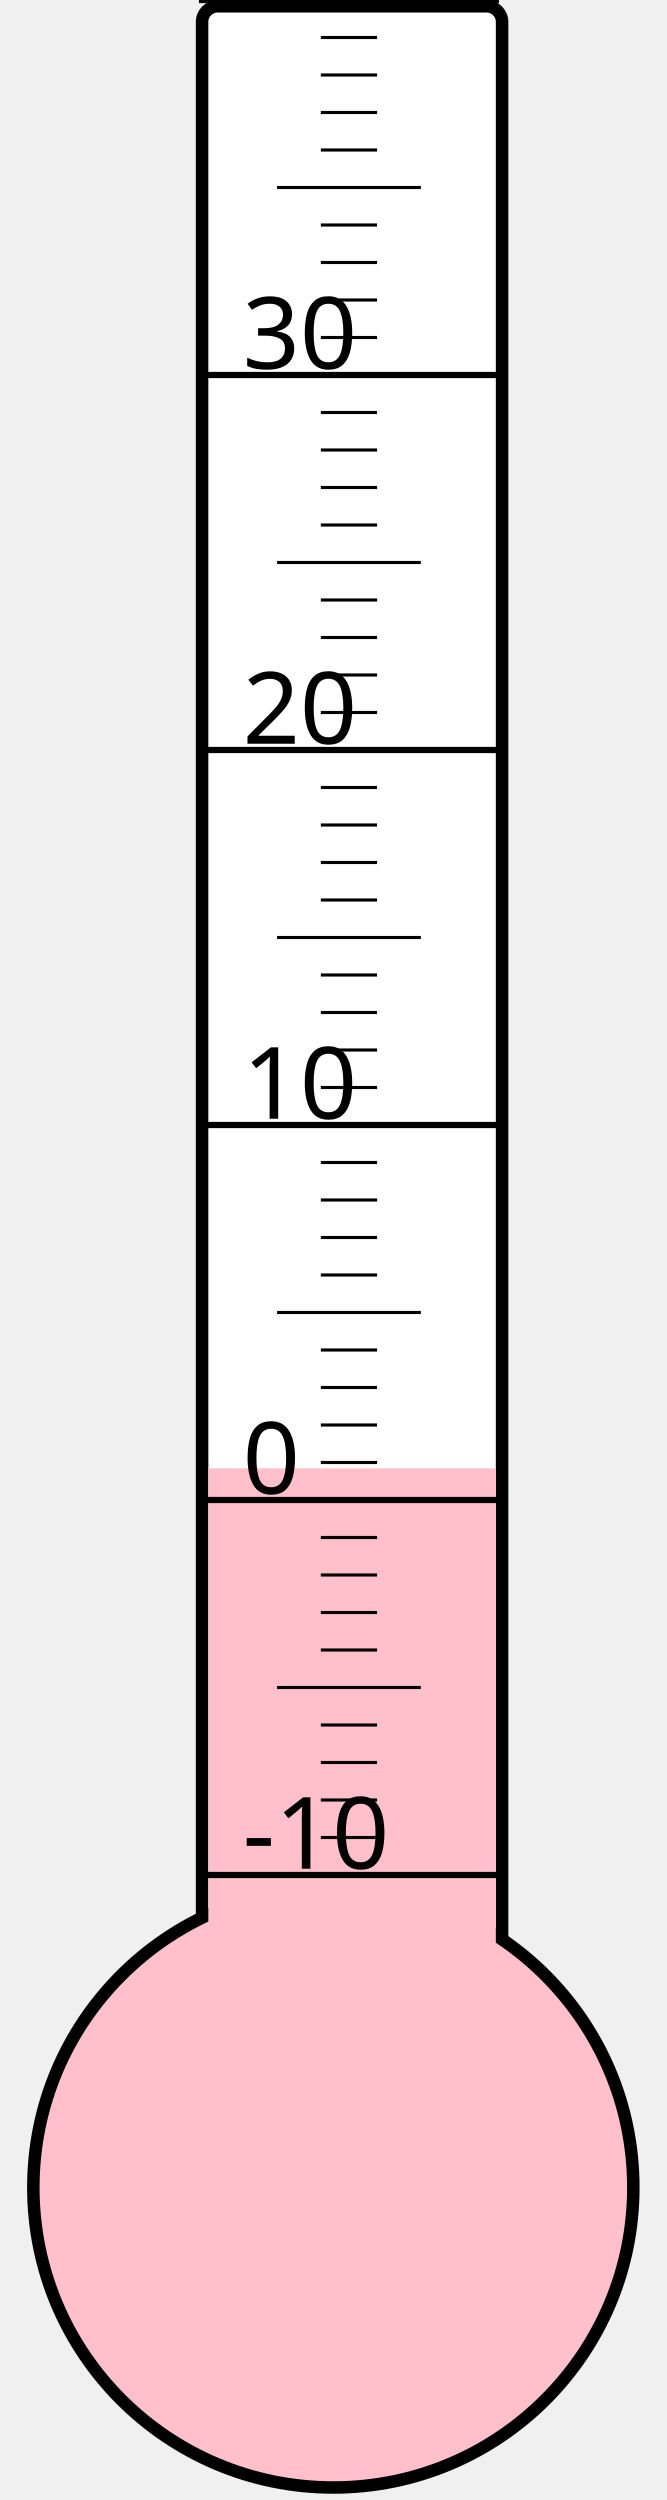
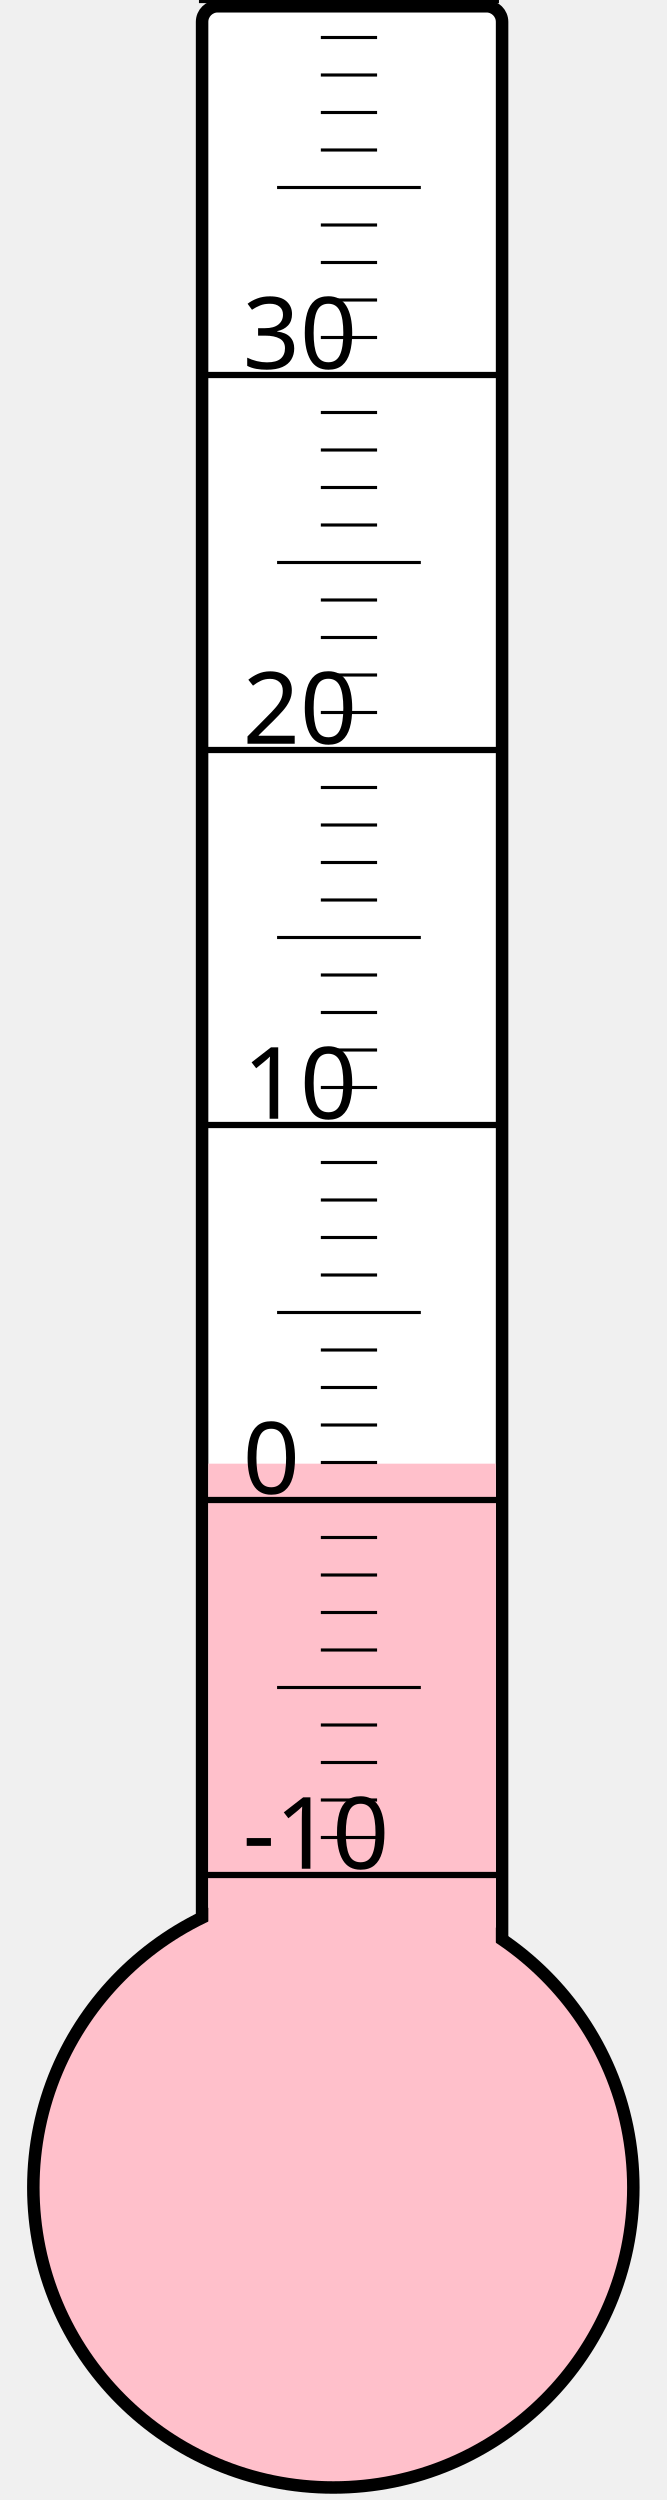
<svg xmlns="http://www.w3.org/2000/svg" width="40px" height="150px" viewBox="0 0 200 800">
  <rect width="200" height="800" x="0" y="0" style="fill: #ffffeb; fill-opacity: 0;" />
  <rect width="96" height="680" x="58" y="2" rx="5" ry="5" style="fill: white; fill-opacity: 1; stroke: black; stroke-width: 4;" />
  <circle cx="100" cy="700" r="96" style="fill: pink; stroke: black; stroke-width: 4;" />
-   <rect width="92" height="230.125" x="60" y="469.875" style="fill: pink; fill-opacity: 1; stroke-width: 0;" />
+   <rect width="92" height="231.625" x="60" y="468.375" style="fill: pink; fill-opacity: 1; stroke-width: 0;" />
  <text x="71" y="598" style="font-family: sans-serif; font-size: 24pt;">-10</text>
  <text x="71" y="478" style="font-family: sans-serif; font-size: 24pt;">0</text>
  <text x="71" y="358" style="font-family: sans-serif; font-size: 24pt;">10</text>
  <text x="71" y="238" style="font-family: sans-serif; font-size: 24pt;">20</text>
  <text x="71" y="118" style="font-family: sans-serif; font-size: 24pt;">30</text>
  <g style="stroke: black;">
    <line x1="57" y1="600" x2="153" y2="600" style="stroke-width: 2;" />
    <line x1="96" y1="588" x2="114" y2="588" style="stroke-width: 1;" />
    <line x1="96" y1="576" x2="114" y2="576" style="stroke-width: 1;" />
    <line x1="96" y1="564" x2="114" y2="564" style="stroke-width: 1;" />
    <line x1="96" y1="552" x2="114" y2="552" style="stroke-width: 1;" />
    <line x1="82" y1="540" x2="128" y2="540" style="stroke-width: 1;" />
    <line x1="96" y1="528" x2="114" y2="528" style="stroke-width: 1;" />
    <line x1="96" y1="516" x2="114" y2="516" style="stroke-width: 1;" />
    <line x1="96" y1="504" x2="114" y2="504" style="stroke-width: 1;" />
    <line x1="96" y1="492" x2="114" y2="492" style="stroke-width: 1;" />
    <line x1="57" y1="480" x2="153" y2="480" style="stroke-width: 2;" />
    <line x1="96" y1="468" x2="114" y2="468" style="stroke-width: 1;" />
    <line x1="96" y1="456" x2="114" y2="456" style="stroke-width: 1;" />
    <line x1="96" y1="444" x2="114" y2="444" style="stroke-width: 1;" />
    <line x1="96" y1="432" x2="114" y2="432" style="stroke-width: 1;" />
    <line x1="82" y1="420" x2="128" y2="420" style="stroke-width: 1;" />
    <line x1="96" y1="408" x2="114" y2="408" style="stroke-width: 1;" />
    <line x1="96" y1="396" x2="114" y2="396" style="stroke-width: 1;" />
    <line x1="96" y1="384" x2="114" y2="384" style="stroke-width: 1;" />
    <line x1="96" y1="372" x2="114" y2="372" style="stroke-width: 1;" />
    <line x1="57" y1="360" x2="153" y2="360" style="stroke-width: 2;" />
    <line x1="96" y1="348" x2="114" y2="348" style="stroke-width: 1;" />
    <line x1="96" y1="336" x2="114" y2="336" style="stroke-width: 1;" />
    <line x1="96" y1="324" x2="114" y2="324" style="stroke-width: 1;" />
    <line x1="96" y1="312" x2="114" y2="312" style="stroke-width: 1;" />
    <line x1="82" y1="300" x2="128" y2="300" style="stroke-width: 1;" />
    <line x1="96" y1="288" x2="114" y2="288" style="stroke-width: 1;" />
    <line x1="96" y1="276" x2="114" y2="276" style="stroke-width: 1;" />
    <line x1="96" y1="264" x2="114" y2="264" style="stroke-width: 1;" />
    <line x1="96" y1="252" x2="114" y2="252" style="stroke-width: 1;" />
    <line x1="57" y1="240" x2="153" y2="240" style="stroke-width: 2;" />
    <line x1="96" y1="228" x2="114" y2="228" style="stroke-width: 1;" />
    <line x1="96" y1="216" x2="114" y2="216" style="stroke-width: 1;" />
    <line x1="96" y1="204" x2="114" y2="204" style="stroke-width: 1;" />
    <line x1="96" y1="192" x2="114" y2="192" style="stroke-width: 1;" />
    <line x1="82" y1="180" x2="128" y2="180" style="stroke-width: 1;" />
    <line x1="96" y1="168" x2="114" y2="168" style="stroke-width: 1;" />
    <line x1="96" y1="156" x2="114" y2="156" style="stroke-width: 1;" />
    <line x1="96" y1="144" x2="114" y2="144" style="stroke-width: 1;" />
    <line x1="96" y1="132" x2="114" y2="132" style="stroke-width: 1;" />
    <line x1="57" y1="120" x2="153" y2="120" style="stroke-width: 2;" />
    <line x1="96" y1="108" x2="114" y2="108" style="stroke-width: 1;" />
    <line x1="96" y1="96" x2="114" y2="96" style="stroke-width: 1;" />
    <line x1="96" y1="84" x2="114" y2="84" style="stroke-width: 1;" />
    <line x1="96" y1="72" x2="114" y2="72" style="stroke-width: 1;" />
    <line x1="82" y1="60" x2="128" y2="60" style="stroke-width: 1;" />
    <line x1="96" y1="48" x2="114" y2="48" style="stroke-width: 1;" />
    <line x1="96" y1="36" x2="114" y2="36" style="stroke-width: 1;" />
    <line x1="96" y1="24" x2="114" y2="24" style="stroke-width: 1;" />
    <line x1="96" y1="12" x2="114" y2="12" style="stroke-width: 1;" />
    <line x1="57" y1="0" x2="153" y2="0" style="stroke-width: 2;" />
  </g>
</svg>
